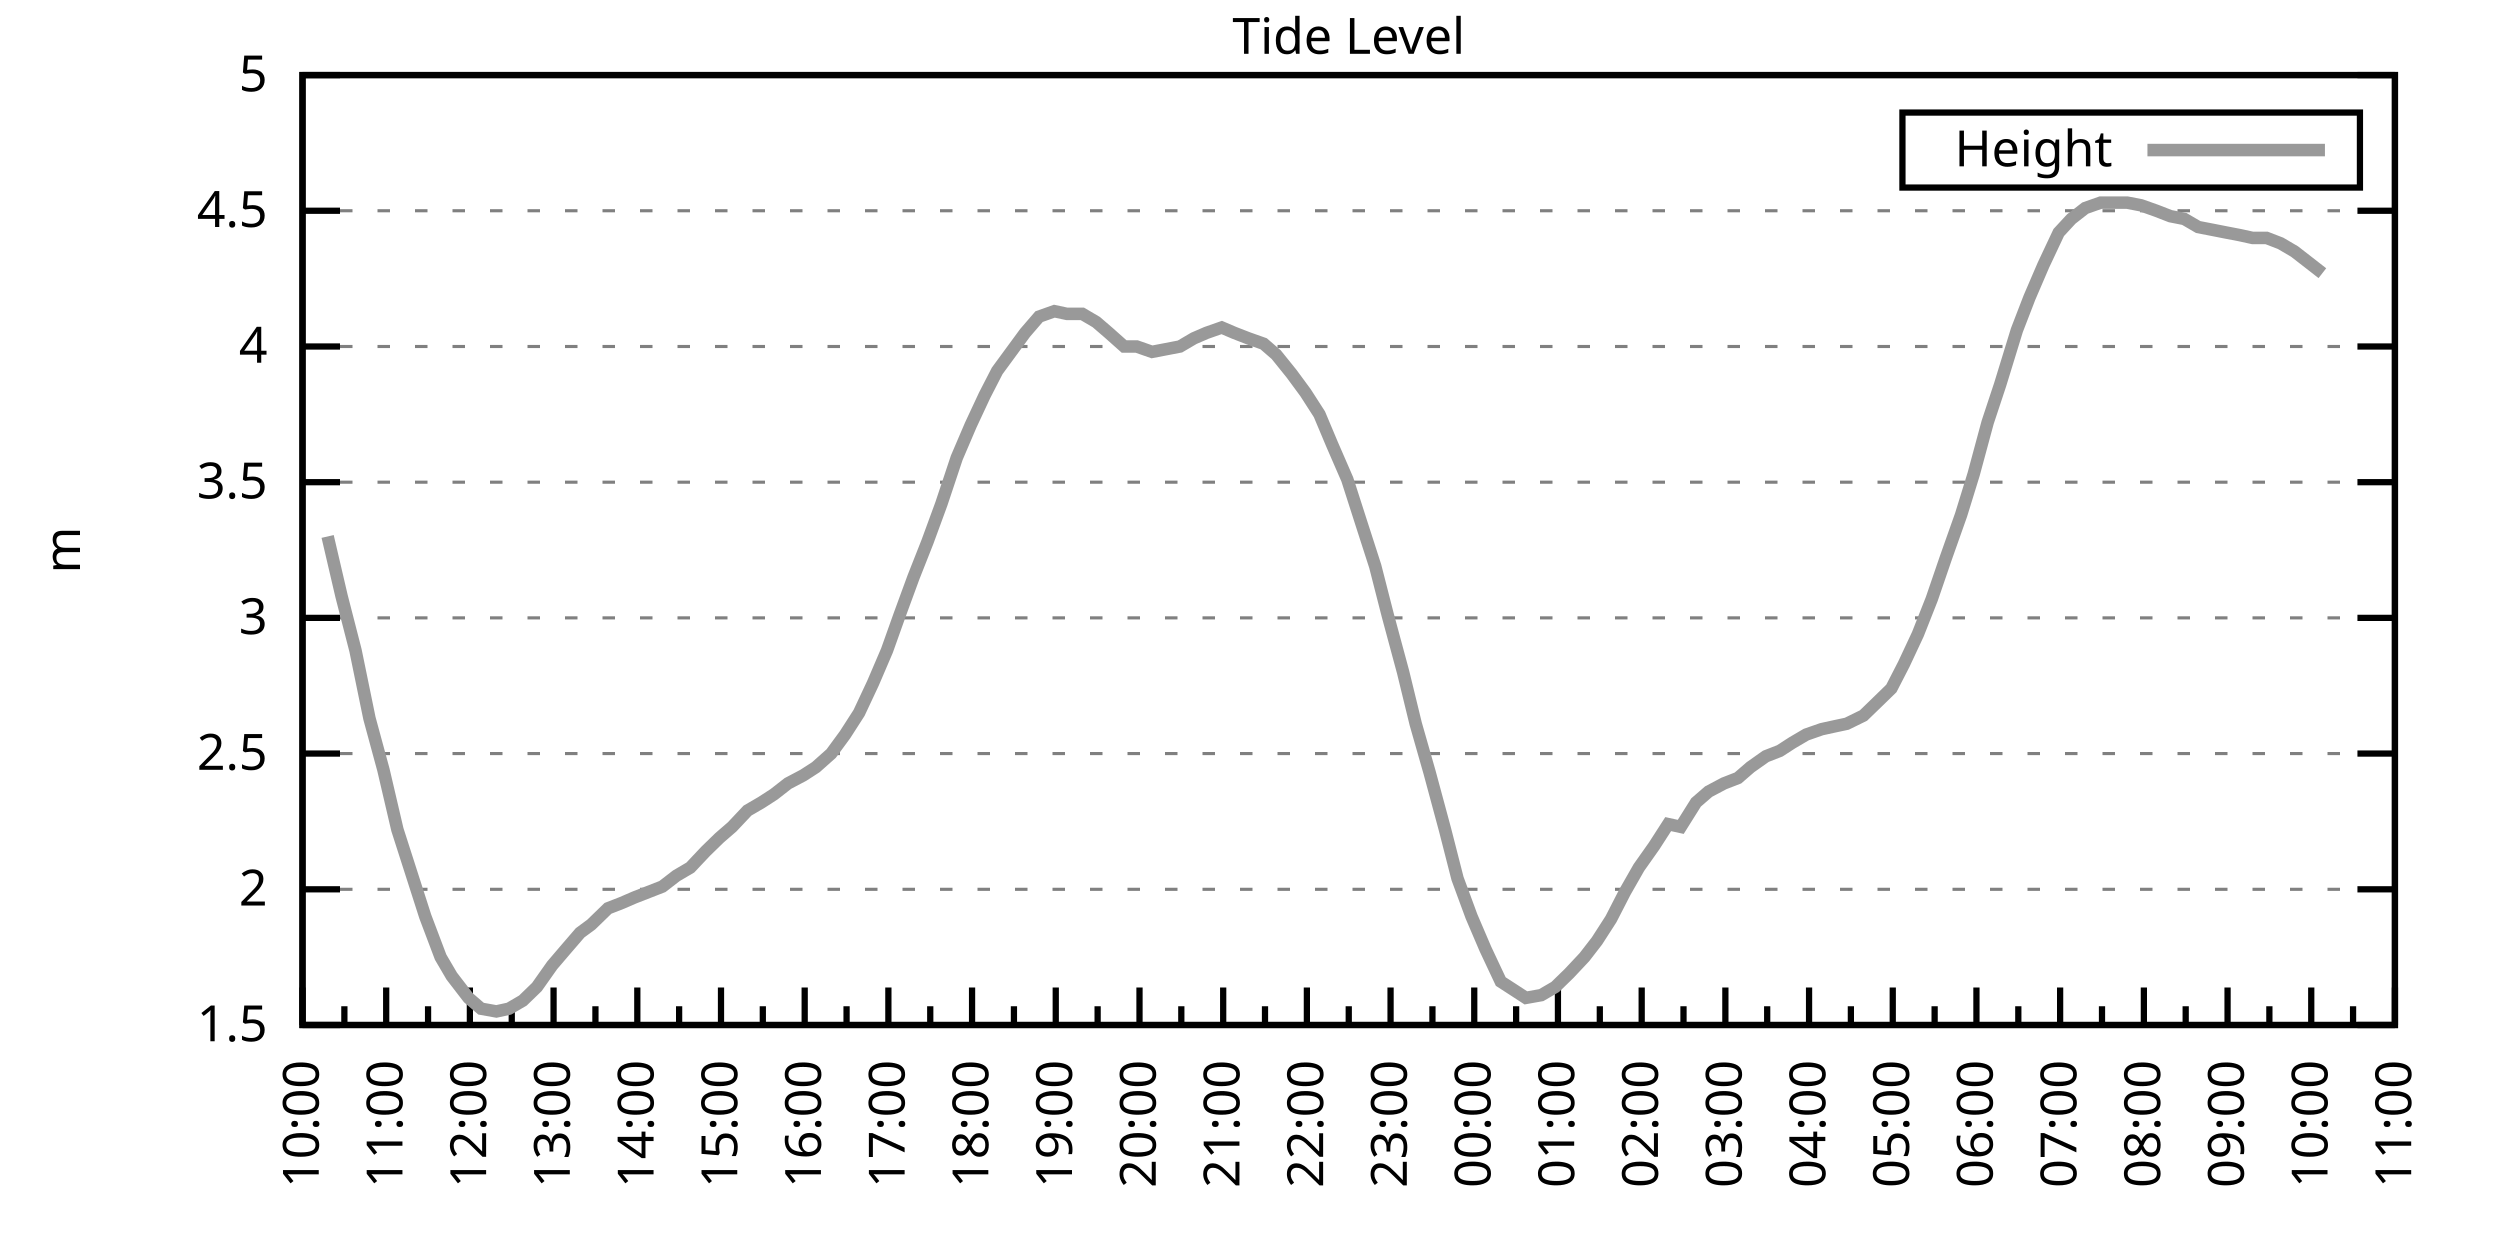
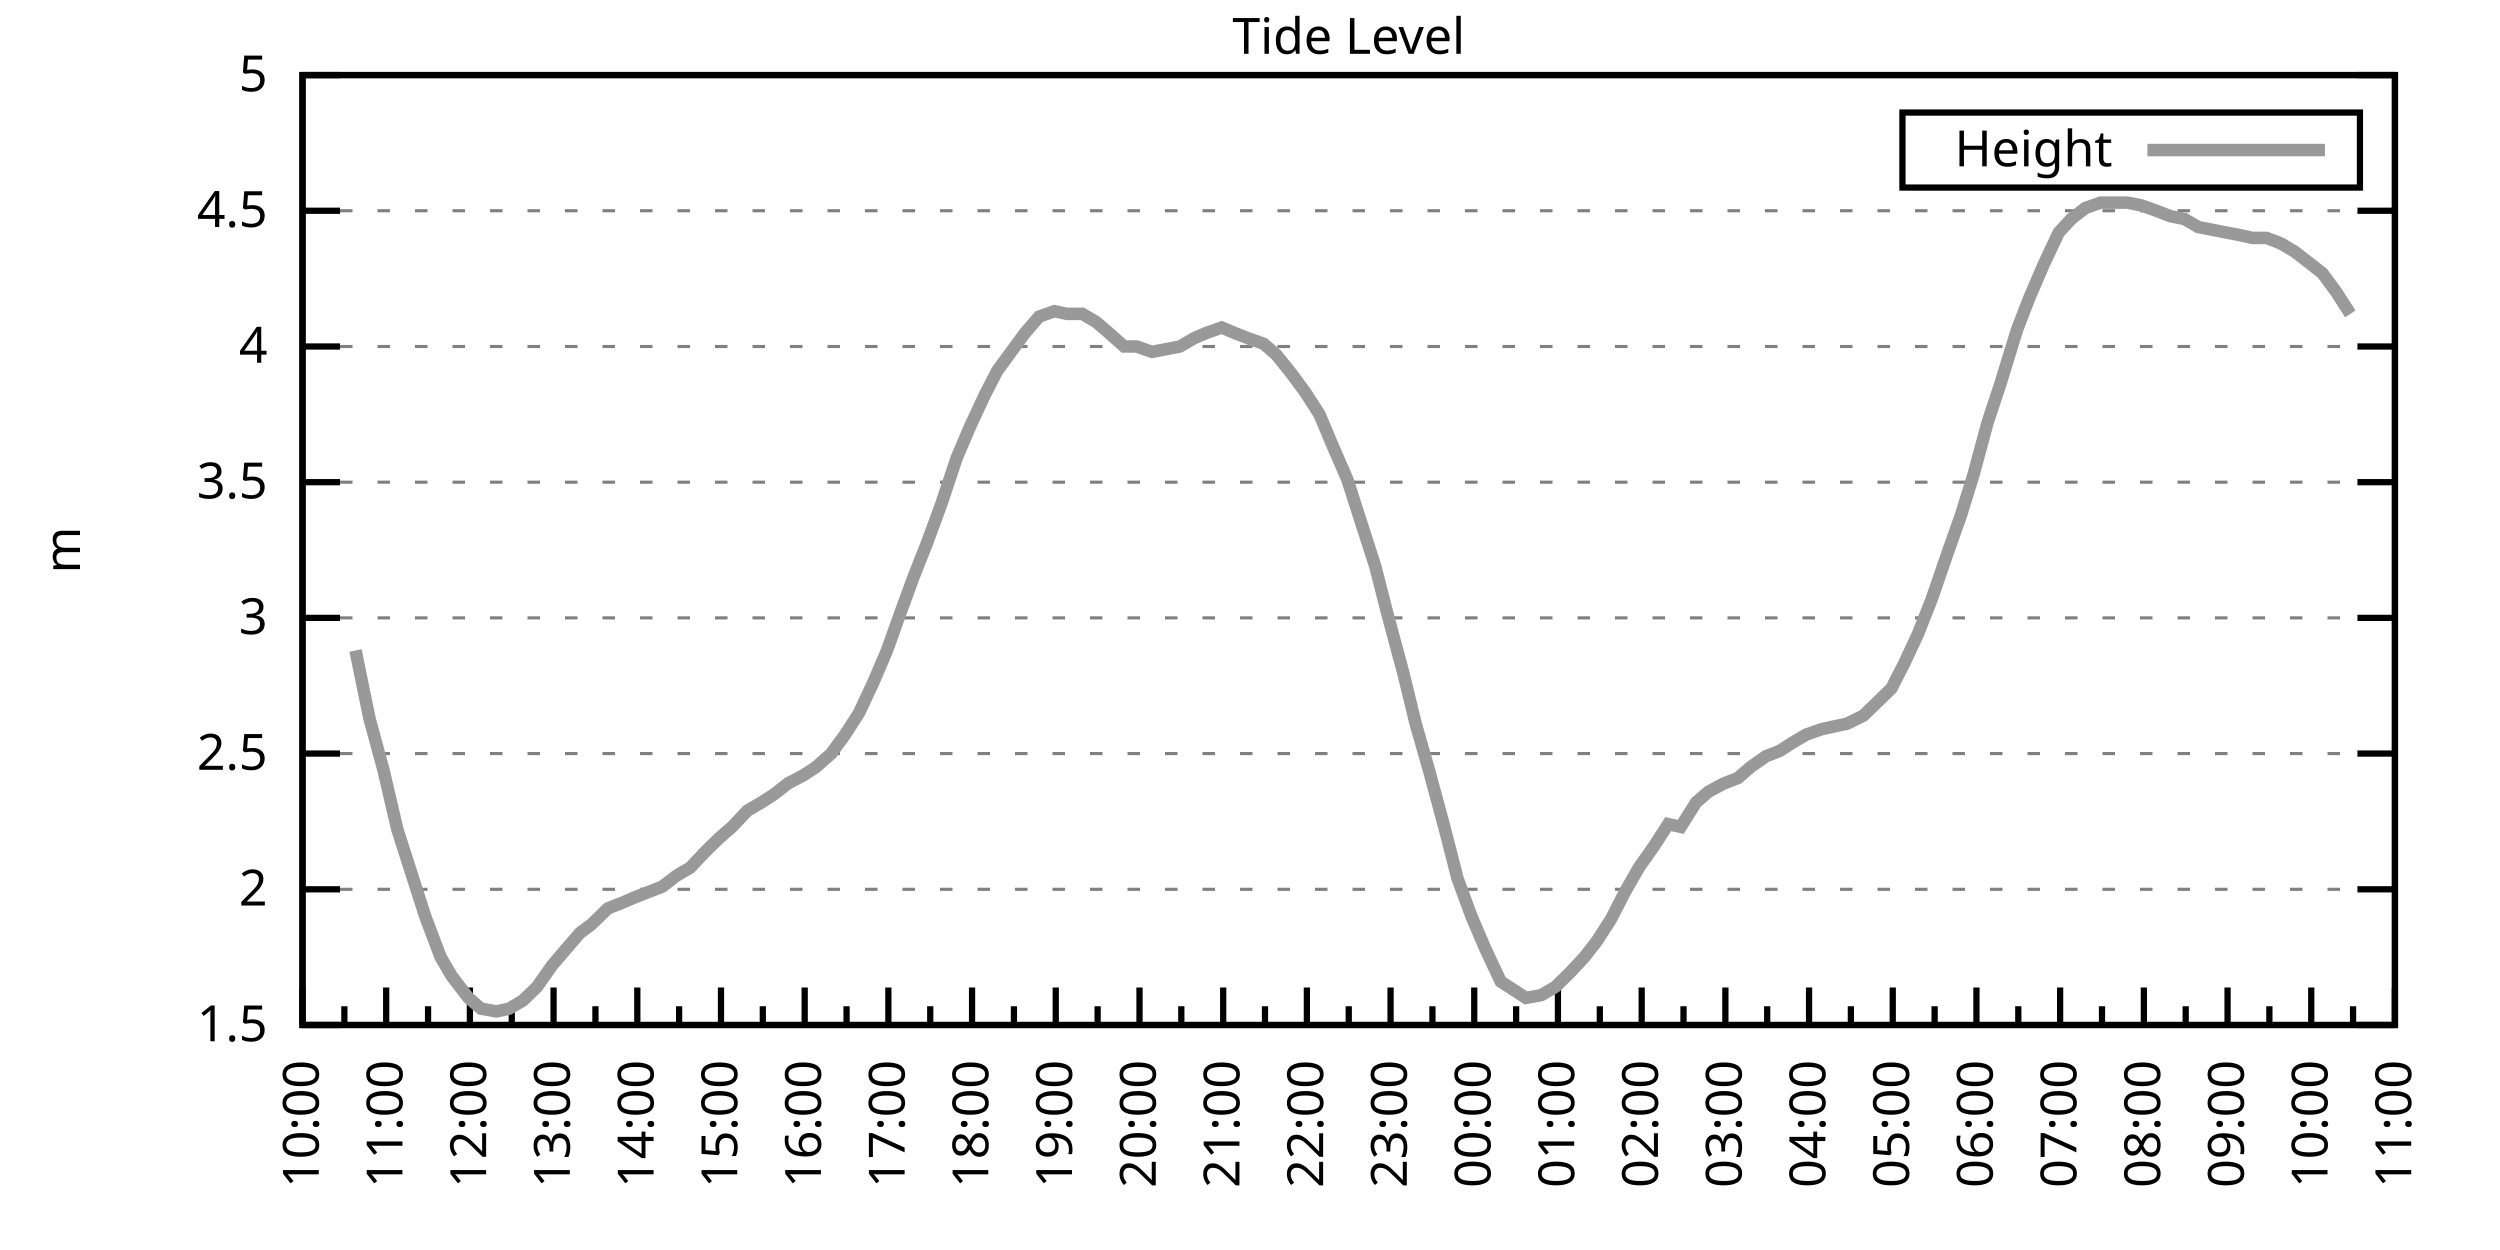
<svg xmlns="http://www.w3.org/2000/svg" xmlns:xlink="http://www.w3.org/1999/xlink" width="400" height="200" viewBox="0 0 400 200">
  <g id="gnuplot_canvas">
    <rect x="0" y="0" width="400" height="200" fill="none" />
    <defs>
      <circle id="gpDot" r="0.5" stroke-width="0.5" stroke="currentColor" />
      <path id="gpPt0" stroke-width="0.333" stroke="currentColor" d="M-1,0 h2 M0,-1 v2" />
      <path id="gpPt1" stroke-width="0.333" stroke="currentColor" d="M-1,-1 L1,1 M1,-1 L-1,1" />
      <path id="gpPt2" stroke-width="0.333" stroke="currentColor" d="M-1,0 L1,0 M0,-1 L0,1 M-1,-1 L1,1 M-1,1 L1,-1" />
      <rect id="gpPt3" stroke-width="0.333" stroke="currentColor" x="-1" y="-1" width="2" height="2" />
      <rect id="gpPt4" stroke-width="0.333" stroke="currentColor" fill="currentColor" x="-1" y="-1" width="2" height="2" />
      <circle id="gpPt5" stroke-width="0.333" stroke="currentColor" cx="0" cy="0" r="1" />
      <use xlink:href="#gpPt5" id="gpPt6" fill="currentColor" stroke="none" />
      <path id="gpPt7" stroke-width="0.333" stroke="currentColor" d="M0,-1.33 L-1.33,0.67 L1.33,0.67 z" />
      <use xlink:href="#gpPt7" id="gpPt8" fill="currentColor" stroke="none" />
      <use xlink:href="#gpPt7" id="gpPt9" stroke="currentColor" transform="rotate(180)" />
      <use xlink:href="#gpPt9" id="gpPt10" fill="currentColor" stroke="none" />
      <use xlink:href="#gpPt3" id="gpPt11" stroke="currentColor" transform="rotate(45)" />
      <use xlink:href="#gpPt11" id="gpPt12" fill="currentColor" stroke="none" />
      <path id="gpPt13" stroke-width="0.333" stroke="currentColor" d="M0,1.330 L1.265,0.411 L0.782,-1.067 L-0.782,-1.076 L-1.265,0.411 z" />
      <use xlink:href="#gpPt13" id="gpPt14" fill="currentColor" stroke="none" />
      <filter id="textbox" filterUnits="objectBoundingBox" x="0" y="0" height="1" width="1">
        <feFlood flood-color="white" flood-opacity="1" result="bgnd" />
        <feComposite in="SourceGraphic" in2="bgnd" operator="atop" />
      </filter>
      <filter id="greybox" filterUnits="objectBoundingBox" x="0" y="0" height="1" width="1">
        <feFlood flood-color="lightgrey" flood-opacity="1" result="grey" />
        <feComposite in="SourceGraphic" in2="grey" operator="atop" />
      </filter>
    </defs>
    <g fill="none" color="white" stroke="currentColor" stroke-width="1.00" stroke-linecap="butt" stroke-linejoin="miter">
</g>
    <g fill="none" color="black" stroke="currentColor" stroke-width="1.00" stroke-linecap="butt" stroke-linejoin="miter">
      <g stroke="none" shape-rendering="crispEdges">
        <polygon fill="rgb(255, 255, 255)" points="48.40,164.00 383.18,164.00 383.18,12.02 48.40,12.02 " />
      </g>
    </g>
    <g fill="none" color="black" stroke="currentColor" stroke-width="1.00" stroke-linecap="butt" stroke-linejoin="miter">
</g>
    <g fill="none" color="black" stroke="black" stroke-width="0.50" stroke-linecap="butt" stroke-linejoin="miter">
</g>
    <g fill="none" color="gray" stroke="currentColor" stroke-width="0.50" stroke-linecap="butt" stroke-linejoin="miter">
      <path stroke="gray" stroke-dasharray="2,4" class="gridline" d="M48.40,164.00 L383.19,164.00  " />
    </g>
    <g fill="none" color="gray" stroke="gray" stroke-width="1.00" stroke-linecap="butt" stroke-linejoin="miter">
</g>
    <g fill="none" color="black" stroke="currentColor" stroke-width="1.00" stroke-linecap="butt" stroke-linejoin="miter">
      <path stroke="black" d="M48.40,164.00 L54.40,164.00 M383.19,164.00 L377.19,164.00  " />
      <g transform="translate(42.80,166.60)" stroke="none" fill="black" font-family="Sans" font-size="8.00" text-anchor="end">
        <text>
          <tspan font-family="Sans"> 1.5</tspan>
        </text>
      </g>
    </g>
    <g fill="none" color="black" stroke="currentColor" stroke-width="1.00" stroke-linecap="butt" stroke-linejoin="miter">
</g>
    <g fill="none" color="black" stroke="black" stroke-width="0.50" stroke-linecap="butt" stroke-linejoin="miter">
</g>
    <g fill="none" color="gray" stroke="currentColor" stroke-width="0.50" stroke-linecap="butt" stroke-linejoin="miter">
      <path stroke="gray" stroke-dasharray="2,4" class="gridline" d="M48.40,142.29 L383.19,142.29  " />
    </g>
    <g fill="none" color="gray" stroke="gray" stroke-width="1.00" stroke-linecap="butt" stroke-linejoin="miter">
</g>
    <g fill="none" color="black" stroke="currentColor" stroke-width="1.00" stroke-linecap="butt" stroke-linejoin="miter">
      <path stroke="black" d="M48.40,142.29 L54.40,142.29 M383.19,142.29 L377.19,142.29  " />
      <g transform="translate(42.80,144.89)" stroke="none" fill="black" font-family="Sans" font-size="8.00" text-anchor="end">
        <text>
          <tspan font-family="Sans"> 2</tspan>
        </text>
      </g>
    </g>
    <g fill="none" color="black" stroke="currentColor" stroke-width="1.00" stroke-linecap="butt" stroke-linejoin="miter">
</g>
    <g fill="none" color="black" stroke="black" stroke-width="0.50" stroke-linecap="butt" stroke-linejoin="miter">
</g>
    <g fill="none" color="gray" stroke="currentColor" stroke-width="0.50" stroke-linecap="butt" stroke-linejoin="miter">
      <path stroke="gray" stroke-dasharray="2,4" class="gridline" d="M48.40,120.57 L383.19,120.57  " />
    </g>
    <g fill="none" color="gray" stroke="gray" stroke-width="1.00" stroke-linecap="butt" stroke-linejoin="miter">
</g>
    <g fill="none" color="black" stroke="currentColor" stroke-width="1.00" stroke-linecap="butt" stroke-linejoin="miter">
      <path stroke="black" d="M48.40,120.57 L54.40,120.57 M383.19,120.57 L377.19,120.57  " />
      <g transform="translate(42.80,123.17)" stroke="none" fill="black" font-family="Sans" font-size="8.00" text-anchor="end">
        <text>
          <tspan font-family="Sans"> 2.5</tspan>
        </text>
      </g>
    </g>
    <g fill="none" color="black" stroke="currentColor" stroke-width="1.00" stroke-linecap="butt" stroke-linejoin="miter">
</g>
    <g fill="none" color="black" stroke="black" stroke-width="0.50" stroke-linecap="butt" stroke-linejoin="miter">
</g>
    <g fill="none" color="gray" stroke="currentColor" stroke-width="0.50" stroke-linecap="butt" stroke-linejoin="miter">
      <path stroke="gray" stroke-dasharray="2,4" class="gridline" d="M48.40,98.86 L383.19,98.86  " />
    </g>
    <g fill="none" color="gray" stroke="gray" stroke-width="1.00" stroke-linecap="butt" stroke-linejoin="miter">
</g>
    <g fill="none" color="black" stroke="currentColor" stroke-width="1.00" stroke-linecap="butt" stroke-linejoin="miter">
      <path stroke="black" d="M48.40,98.86 L54.40,98.86 M383.19,98.86 L377.19,98.86  " />
      <g transform="translate(42.80,101.46)" stroke="none" fill="black" font-family="Sans" font-size="8.00" text-anchor="end">
        <text>
          <tspan font-family="Sans"> 3</tspan>
        </text>
      </g>
    </g>
    <g fill="none" color="black" stroke="currentColor" stroke-width="1.00" stroke-linecap="butt" stroke-linejoin="miter">
</g>
    <g fill="none" color="black" stroke="black" stroke-width="0.50" stroke-linecap="butt" stroke-linejoin="miter">
</g>
    <g fill="none" color="gray" stroke="currentColor" stroke-width="0.50" stroke-linecap="butt" stroke-linejoin="miter">
      <path stroke="gray" stroke-dasharray="2,4" class="gridline" d="M48.40,77.15 L383.19,77.15  " />
    </g>
    <g fill="none" color="gray" stroke="gray" stroke-width="1.00" stroke-linecap="butt" stroke-linejoin="miter">
</g>
    <g fill="none" color="black" stroke="currentColor" stroke-width="1.00" stroke-linecap="butt" stroke-linejoin="miter">
      <path stroke="black" d="M48.40,77.15 L54.40,77.15 M383.19,77.15 L377.19,77.15  " />
      <g transform="translate(42.80,79.75)" stroke="none" fill="black" font-family="Sans" font-size="8.00" text-anchor="end">
        <text>
          <tspan font-family="Sans"> 3.5</tspan>
        </text>
      </g>
    </g>
    <g fill="none" color="black" stroke="currentColor" stroke-width="1.00" stroke-linecap="butt" stroke-linejoin="miter">
</g>
    <g fill="none" color="black" stroke="black" stroke-width="0.50" stroke-linecap="butt" stroke-linejoin="miter">
</g>
    <g fill="none" color="gray" stroke="currentColor" stroke-width="0.50" stroke-linecap="butt" stroke-linejoin="miter">
      <path stroke="gray" stroke-dasharray="2,4" class="gridline" d="M48.40,55.44 L383.19,55.44  " />
    </g>
    <g fill="none" color="gray" stroke="gray" stroke-width="1.00" stroke-linecap="butt" stroke-linejoin="miter">
</g>
    <g fill="none" color="black" stroke="currentColor" stroke-width="1.00" stroke-linecap="butt" stroke-linejoin="miter">
      <path stroke="black" d="M48.40,55.44 L54.40,55.44 M383.19,55.44 L377.19,55.44  " />
      <g transform="translate(42.80,58.04)" stroke="none" fill="black" font-family="Sans" font-size="8.00" text-anchor="end">
        <text>
          <tspan font-family="Sans"> 4</tspan>
        </text>
      </g>
    </g>
    <g fill="none" color="black" stroke="currentColor" stroke-width="1.00" stroke-linecap="butt" stroke-linejoin="miter">
</g>
    <g fill="none" color="black" stroke="black" stroke-width="0.50" stroke-linecap="butt" stroke-linejoin="miter">
</g>
    <g fill="none" color="gray" stroke="currentColor" stroke-width="0.50" stroke-linecap="butt" stroke-linejoin="miter">
      <path stroke="gray" stroke-dasharray="2,4" class="gridline" d="M48.40,33.72 L383.19,33.72  " />
    </g>
    <g fill="none" color="gray" stroke="gray" stroke-width="1.00" stroke-linecap="butt" stroke-linejoin="miter">
</g>
    <g fill="none" color="black" stroke="currentColor" stroke-width="1.00" stroke-linecap="butt" stroke-linejoin="miter">
      <path stroke="black" d="M48.40,33.72 L54.40,33.72 M383.19,33.72 L377.19,33.72  " />
      <g transform="translate(42.80,36.32)" stroke="none" fill="black" font-family="Sans" font-size="8.00" text-anchor="end">
        <text>
          <tspan font-family="Sans"> 4.5</tspan>
        </text>
      </g>
    </g>
    <g fill="none" color="black" stroke="currentColor" stroke-width="1.00" stroke-linecap="butt" stroke-linejoin="miter">
</g>
    <g fill="none" color="black" stroke="black" stroke-width="0.50" stroke-linecap="butt" stroke-linejoin="miter">
</g>
    <g fill="none" color="gray" stroke="currentColor" stroke-width="0.50" stroke-linecap="butt" stroke-linejoin="miter">
      <path stroke="gray" stroke-dasharray="2,4" class="gridline" d="M48.40,12.01 L383.19,12.01  " />
    </g>
    <g fill="none" color="gray" stroke="gray" stroke-width="1.00" stroke-linecap="butt" stroke-linejoin="miter">
</g>
    <g fill="none" color="black" stroke="currentColor" stroke-width="1.00" stroke-linecap="butt" stroke-linejoin="miter">
      <path stroke="black" d="M48.40,12.01 L54.40,12.01 M383.19,12.01 L377.19,12.01  " />
      <g transform="translate(42.80,14.61)" stroke="none" fill="black" font-family="Sans" font-size="8.00" text-anchor="end">
        <text>
          <tspan font-family="Sans"> 5</tspan>
        </text>
      </g>
    </g>
    <g fill="none" color="black" stroke="currentColor" stroke-width="1.00" stroke-linecap="butt" stroke-linejoin="miter">
      <path stroke="black" d="M48.40,164.00 L48.40,158.00  " />
      <g transform="translate(51.00,169.60) rotate(270)" stroke="none" fill="black" font-family="Sans" font-size="8.00" text-anchor="end">
        <text>
          <tspan font-family="Sans">10:00</tspan>
        </text>
      </g>
    </g>
    <g fill="none" color="black" stroke="currentColor" stroke-width="1.00" stroke-linecap="butt" stroke-linejoin="miter">
      <path stroke="black" d="M55.10,164.00 L55.10,161.00 M61.79,164.00 L61.79,158.00  " />
      <g transform="translate(64.39,169.60) rotate(270)" stroke="none" fill="black" font-family="Sans" font-size="8.00" text-anchor="end">
        <text>
          <tspan font-family="Sans">11:00</tspan>
        </text>
      </g>
    </g>
    <g fill="none" color="black" stroke="currentColor" stroke-width="1.00" stroke-linecap="butt" stroke-linejoin="miter">
      <path stroke="black" d="M68.49,164.00 L68.49,161.00 M75.18,164.00 L75.18,158.00  " />
      <g transform="translate(77.78,169.60) rotate(270)" stroke="none" fill="black" font-family="Sans" font-size="8.00" text-anchor="end">
        <text>
          <tspan font-family="Sans">12:00</tspan>
        </text>
      </g>
    </g>
    <g fill="none" color="black" stroke="currentColor" stroke-width="1.00" stroke-linecap="butt" stroke-linejoin="miter">
      <path stroke="black" d="M81.88,164.00 L81.88,161.00 M88.57,164.00 L88.57,158.00  " />
      <g transform="translate(91.17,169.60) rotate(270)" stroke="none" fill="black" font-family="Sans" font-size="8.00" text-anchor="end">
        <text>
          <tspan font-family="Sans">13:00</tspan>
        </text>
      </g>
    </g>
    <g fill="none" color="black" stroke="currentColor" stroke-width="1.00" stroke-linecap="butt" stroke-linejoin="miter">
      <path stroke="black" d="M95.27,164.00 L95.27,161.00 M101.97,164.00 L101.97,158.00  " />
      <g transform="translate(104.57,169.60) rotate(270)" stroke="none" fill="black" font-family="Sans" font-size="8.00" text-anchor="end">
        <text>
          <tspan font-family="Sans">14:00</tspan>
        </text>
      </g>
    </g>
    <g fill="none" color="black" stroke="currentColor" stroke-width="1.00" stroke-linecap="butt" stroke-linejoin="miter">
      <path stroke="black" d="M108.66,164.00 L108.66,161.00 M115.36,164.00 L115.36,158.00  " />
      <g transform="translate(117.96,169.60) rotate(270)" stroke="none" fill="black" font-family="Sans" font-size="8.00" text-anchor="end">
        <text>
          <tspan font-family="Sans">15:00</tspan>
        </text>
      </g>
    </g>
    <g fill="none" color="black" stroke="currentColor" stroke-width="1.00" stroke-linecap="butt" stroke-linejoin="miter">
      <path stroke="black" d="M122.05,164.00 L122.05,161.00 M128.75,164.00 L128.75,158.00  " />
      <g transform="translate(131.35,169.60) rotate(270)" stroke="none" fill="black" font-family="Sans" font-size="8.00" text-anchor="end">
        <text>
          <tspan font-family="Sans">16:00</tspan>
        </text>
      </g>
    </g>
    <g fill="none" color="black" stroke="currentColor" stroke-width="1.00" stroke-linecap="butt" stroke-linejoin="miter">
      <path stroke="black" d="M135.45,164.00 L135.45,161.00 M142.14,164.00 L142.14,158.00  " />
      <g transform="translate(144.74,169.60) rotate(270)" stroke="none" fill="black" font-family="Sans" font-size="8.00" text-anchor="end">
        <text>
          <tspan font-family="Sans">17:00</tspan>
        </text>
      </g>
    </g>
    <g fill="none" color="black" stroke="currentColor" stroke-width="1.00" stroke-linecap="butt" stroke-linejoin="miter">
      <path stroke="black" d="M148.84,164.00 L148.84,161.00 M155.53,164.00 L155.53,158.00  " />
      <g transform="translate(158.13,169.60) rotate(270)" stroke="none" fill="black" font-family="Sans" font-size="8.00" text-anchor="end">
        <text>
          <tspan font-family="Sans">18:00</tspan>
        </text>
      </g>
    </g>
    <g fill="none" color="black" stroke="currentColor" stroke-width="1.00" stroke-linecap="butt" stroke-linejoin="miter">
      <path stroke="black" d="M162.23,164.00 L162.23,161.00 M168.92,164.00 L168.92,158.00  " />
      <g transform="translate(171.52,169.60) rotate(270)" stroke="none" fill="black" font-family="Sans" font-size="8.00" text-anchor="end">
        <text>
          <tspan font-family="Sans">19:00</tspan>
        </text>
      </g>
    </g>
    <g fill="none" color="black" stroke="currentColor" stroke-width="1.00" stroke-linecap="butt" stroke-linejoin="miter">
      <path stroke="black" d="M175.62,164.00 L175.62,161.00 M182.32,164.00 L182.32,158.00  " />
      <g transform="translate(184.92,169.60) rotate(270)" stroke="none" fill="black" font-family="Sans" font-size="8.00" text-anchor="end">
        <text>
          <tspan font-family="Sans">20:00</tspan>
        </text>
      </g>
    </g>
    <g fill="none" color="black" stroke="currentColor" stroke-width="1.00" stroke-linecap="butt" stroke-linejoin="miter">
      <path stroke="black" d="M189.01,164.00 L189.01,161.00 M195.71,164.00 L195.71,158.00  " />
      <g transform="translate(198.31,169.60) rotate(270)" stroke="none" fill="black" font-family="Sans" font-size="8.00" text-anchor="end">
        <text>
          <tspan font-family="Sans">21:00</tspan>
        </text>
      </g>
    </g>
    <g fill="none" color="black" stroke="currentColor" stroke-width="1.00" stroke-linecap="butt" stroke-linejoin="miter">
      <path stroke="black" d="M202.40,164.00 L202.40,161.00 M209.10,164.00 L209.10,158.00  " />
      <g transform="translate(211.70,169.60) rotate(270)" stroke="none" fill="black" font-family="Sans" font-size="8.00" text-anchor="end">
        <text>
          <tspan font-family="Sans">22:00</tspan>
        </text>
      </g>
    </g>
    <g fill="none" color="black" stroke="currentColor" stroke-width="1.00" stroke-linecap="butt" stroke-linejoin="miter">
      <path stroke="black" d="M215.80,164.00 L215.80,161.00 M222.49,164.00 L222.49,158.00  " />
      <g transform="translate(225.09,169.60) rotate(270)" stroke="none" fill="black" font-family="Sans" font-size="8.00" text-anchor="end">
        <text>
          <tspan font-family="Sans">23:00</tspan>
        </text>
      </g>
    </g>
    <g fill="none" color="black" stroke="currentColor" stroke-width="1.00" stroke-linecap="butt" stroke-linejoin="miter">
      <path stroke="black" d="M229.19,164.00 L229.19,161.00 M235.88,164.00 L235.88,158.00  " />
      <g transform="translate(238.48,169.60) rotate(270)" stroke="none" fill="black" font-family="Sans" font-size="8.00" text-anchor="end">
        <text>
          <tspan font-family="Sans">00:00</tspan>
        </text>
      </g>
    </g>
    <g fill="none" color="black" stroke="currentColor" stroke-width="1.00" stroke-linecap="butt" stroke-linejoin="miter">
      <path stroke="black" d="M242.58,164.00 L242.58,161.00 M249.27,164.00 L249.27,158.00  " />
      <g transform="translate(251.87,169.60) rotate(270)" stroke="none" fill="black" font-family="Sans" font-size="8.00" text-anchor="end">
        <text>
          <tspan font-family="Sans">01:00</tspan>
        </text>
      </g>
    </g>
    <g fill="none" color="black" stroke="currentColor" stroke-width="1.00" stroke-linecap="butt" stroke-linejoin="miter">
      <path stroke="black" d="M255.97,164.00 L255.97,161.00 M262.67,164.00 L262.67,158.00  " />
      <g transform="translate(265.27,169.60) rotate(270)" stroke="none" fill="black" font-family="Sans" font-size="8.00" text-anchor="end">
        <text>
          <tspan font-family="Sans">02:00</tspan>
        </text>
      </g>
    </g>
    <g fill="none" color="black" stroke="currentColor" stroke-width="1.00" stroke-linecap="butt" stroke-linejoin="miter">
      <path stroke="black" d="M269.36,164.00 L269.36,161.00 M276.06,164.00 L276.06,158.00  " />
      <g transform="translate(278.66,169.60) rotate(270)" stroke="none" fill="black" font-family="Sans" font-size="8.00" text-anchor="end">
        <text>
          <tspan font-family="Sans">03:00</tspan>
        </text>
      </g>
    </g>
    <g fill="none" color="black" stroke="currentColor" stroke-width="1.00" stroke-linecap="butt" stroke-linejoin="miter">
      <path stroke="black" d="M282.75,164.00 L282.75,161.00 M289.45,164.00 L289.45,158.00  " />
      <g transform="translate(292.05,169.60) rotate(270)" stroke="none" fill="black" font-family="Sans" font-size="8.00" text-anchor="end">
        <text>
          <tspan font-family="Sans">04:00</tspan>
        </text>
      </g>
    </g>
    <g fill="none" color="black" stroke="currentColor" stroke-width="1.00" stroke-linecap="butt" stroke-linejoin="miter">
      <path stroke="black" d="M296.14,164.00 L296.14,161.00 M302.84,164.00 L302.84,158.00  " />
      <g transform="translate(305.44,169.60) rotate(270)" stroke="none" fill="black" font-family="Sans" font-size="8.00" text-anchor="end">
        <text>
          <tspan font-family="Sans">05:00</tspan>
        </text>
      </g>
    </g>
    <g fill="none" color="black" stroke="currentColor" stroke-width="1.00" stroke-linecap="butt" stroke-linejoin="miter">
      <path stroke="black" d="M309.54,164.00 L309.54,161.00 M316.23,164.00 L316.23,158.00  " />
      <g transform="translate(318.83,169.60) rotate(270)" stroke="none" fill="black" font-family="Sans" font-size="8.00" text-anchor="end">
        <text>
          <tspan font-family="Sans">06:00</tspan>
        </text>
      </g>
    </g>
    <g fill="none" color="black" stroke="currentColor" stroke-width="1.00" stroke-linecap="butt" stroke-linejoin="miter">
      <path stroke="black" d="M322.93,164.00 L322.93,161.00 M329.62,164.00 L329.62,158.00  " />
      <g transform="translate(332.22,169.60) rotate(270)" stroke="none" fill="black" font-family="Sans" font-size="8.00" text-anchor="end">
        <text>
          <tspan font-family="Sans">07:00</tspan>
        </text>
      </g>
    </g>
    <g fill="none" color="black" stroke="currentColor" stroke-width="1.00" stroke-linecap="butt" stroke-linejoin="miter">
      <path stroke="black" d="M336.32,164.00 L336.32,161.00 M343.02,164.00 L343.02,158.00  " />
      <g transform="translate(345.62,169.60) rotate(270)" stroke="none" fill="black" font-family="Sans" font-size="8.00" text-anchor="end">
        <text>
          <tspan font-family="Sans">08:00</tspan>
        </text>
      </g>
    </g>
    <g fill="none" color="black" stroke="currentColor" stroke-width="1.00" stroke-linecap="butt" stroke-linejoin="miter">
      <path stroke="black" d="M349.71,164.00 L349.71,161.00 M356.41,164.00 L356.41,158.00  " />
      <g transform="translate(359.01,169.60) rotate(270)" stroke="none" fill="black" font-family="Sans" font-size="8.00" text-anchor="end">
        <text>
          <tspan font-family="Sans">09:00</tspan>
        </text>
      </g>
    </g>
    <g fill="none" color="black" stroke="currentColor" stroke-width="1.00" stroke-linecap="butt" stroke-linejoin="miter">
      <path stroke="black" d="M363.10,164.00 L363.10,161.00 M369.80,164.00 L369.80,158.00  " />
      <g transform="translate(372.40,169.60) rotate(270)" stroke="none" fill="black" font-family="Sans" font-size="8.00" text-anchor="end">
        <text>
          <tspan font-family="Sans">10:00</tspan>
        </text>
      </g>
    </g>
    <g fill="none" color="black" stroke="currentColor" stroke-width="1.00" stroke-linecap="butt" stroke-linejoin="miter">
      <path stroke="black" d="M376.49,164.00 L376.49,161.00 M383.19,164.00 L383.19,158.00  " />
      <g transform="translate(385.79,169.60) rotate(270)" stroke="none" fill="black" font-family="Sans" font-size="8.00" text-anchor="end">
        <text>
          <tspan font-family="Sans">11:00</tspan>
        </text>
      </g>
    </g>
    <g fill="none" color="black" stroke="currentColor" stroke-width="1.00" stroke-linecap="butt" stroke-linejoin="miter">
</g>
    <g fill="none" color="black" stroke="currentColor" stroke-width="1.00" stroke-linecap="butt" stroke-linejoin="miter">
      <path stroke="black" d="M48.40,12.01 L48.40,164.00 L383.19,164.00 L383.19,12.01 L48.40,12.01 Z  " />
    </g>
    <g fill="none" color="black" stroke="currentColor" stroke-width="1.00" stroke-linecap="butt" stroke-linejoin="miter">
      <g transform="translate(12.80,88.01) rotate(270)" stroke="none" fill="black" font-family="Sans" font-size="8.00" text-anchor="middle">
        <text>
          <tspan font-family="Sans">m</tspan>
        </text>
      </g>
    </g>
    <g fill="none" color="black" stroke="currentColor" stroke-width="1.00" stroke-linecap="butt" stroke-linejoin="miter">
</g>
    <g fill="none" color="black" stroke="currentColor" stroke-width="1.00" stroke-linecap="butt" stroke-linejoin="miter">
      <path stroke="black" d="M304.39,30.01 L304.39,18.01 L377.59,18.01 L377.59,30.01 L304.39,30.01 Z  " />
    </g>
    <g id="Tide_level_plot_1">
      <g fill="none" color="white" stroke="black" stroke-width="2.00" stroke-linecap="butt" stroke-linejoin="miter">
</g>
      <g fill="none" color="black" stroke="currentColor" stroke-width="2.00" stroke-linecap="butt" stroke-linejoin="miter">
        <g transform="translate(337.99,26.61)" stroke="none" fill="black" font-family="Sans" font-size="8.00" text-anchor="end">
          <text>
            <tspan font-family="Sans">Height</tspan>
          </text>
        </g>
      </g>
      <g fill="none" color="black" stroke="currentColor" stroke-width="2.00" stroke-linecap="butt" stroke-linejoin="miter">
-         <path stroke="rgb(153, 153, 153)" d="M343.59,24.01 L371.99,24.01 M52.42,85.83 L54.65,95.39 L56.88,104.07 L59.11,114.93 L61.35,123.18 L63.58,132.73   L65.81,139.68 L68.04,146.63 L70.50,153.14 L72.28,156.18 L74.96,159.66 L76.97,161.39 L79.42,161.83 L81.43,161.39   L83.66,160.09 L85.90,157.92 L88.35,154.45 L90.58,151.84 L92.82,149.24 L94.60,147.93 L97.28,145.33 L99.51,144.46   L101.52,143.59 L103.75,142.72 L105.98,141.85 L108.22,140.12 L110.45,138.81 L112.90,136.21 L115.13,134.04 L117.14,132.30   L119.60,129.69 L121.83,128.39 L123.84,127.09 L126.07,125.35 L128.53,124.05 L130.54,122.75 L132.99,120.57 L135.22,117.53   L137.45,114.06 L139.69,109.28 L141.92,104.07 L143.93,98.43 L146.16,92.35 L148.39,86.70 L150.62,80.62 L153.08,73.24   L155.31,68.03 L157.54,63.25 L159.55,59.34 L161.78,56.30 L164.01,53.26 L166.25,50.66 L168.70,49.79 L170.71,50.22   L173.17,50.22 L175.40,51.53 L177.41,53.26 L179.86,55.44 L181.87,55.44 L184.32,56.30 L186.56,55.87 L188.79,55.44   L191.02,54.13 L193.03,53.26 L195.48,52.40 L197.49,53.26 L199.73,54.13 L202.18,55.00 L204.19,56.74 L206.64,59.78   L208.88,62.82 L211.11,66.29 L213.12,71.07 L215.57,76.71 L217.80,83.66 L220.04,90.61 L222.04,98.43 L224.50,107.55   L226.51,115.80 L228.74,123.61 L231.20,132.73 L233.20,140.55 L235.44,146.63 L237.67,151.84 L240.12,157.05 L242.13,158.35   L244.14,159.66 L246.60,159.22 L248.83,157.92 L251.06,155.75 L253.51,153.14 L255.52,150.54 L257.76,147.06 L259.99,142.72   L262.22,138.81 L264.67,135.34 L266.91,131.86 L268.92,132.30 L271.37,128.39 L273.38,126.65 L275.83,125.35 L278.07,124.48   L280.07,122.75 L282.53,121.01 L284.76,120.14 L286.77,118.84 L289.00,117.53 L291.46,116.67 L293.47,116.23 L295.48,115.80   L298.15,114.49 L300.39,112.32 L302.62,110.15 L304.63,106.24 L306.86,101.47 L309.09,95.82 L311.32,89.31 L313.78,82.36   L315.79,75.85 L318.02,67.59 L320.03,61.52 L322.70,52.83 L324.71,47.62 L326.95,42.41 L329.40,37.20 L331.41,35.03   L333.64,33.29 L336.10,32.42 L338.10,32.42 L340.34,32.42 L342.57,32.85 L345.02,33.72 L347.26,34.59 L349.49,35.03   L351.72,36.33 L353.95,36.76 L356.18,37.20 L358.42,37.63 L360.42,38.07 L362.66,38.07 L364.89,38.93 L367.12,40.24   L369.35,41.97 L371.58,43.71  " />
+         <path stroke="rgb(153, 153, 153)" d="M343.59,24.01 L371.99,24.01 M56.88,104.07 L59.11,114.93 L61.35,123.18 L63.58,132.73 L65.81,139.68 L68.04,146.63   L70.50,153.14 L72.28,156.18 L74.96,159.66 L76.97,161.39 L79.42,161.83 L81.43,161.39 L83.66,160.09 L85.90,157.92   L88.35,154.45 L90.58,151.84 L92.82,149.24 L94.60,147.93 L97.28,145.33 L99.51,144.46 L101.52,143.59 L103.75,142.72   L105.98,141.85 L108.22,140.12 L110.45,138.81 L112.90,136.21 L115.13,134.04 L117.14,132.30 L119.60,129.69 L121.83,128.39   L123.84,127.09 L126.07,125.35 L128.53,124.05 L130.54,122.75 L132.99,120.57 L135.22,117.53 L137.45,114.06 L139.69,109.28   L141.92,104.07 L143.93,98.43 L146.16,92.35 L148.39,86.70 L150.62,80.62 L153.08,73.24 L155.31,68.03 L157.54,63.25   L159.55,59.34 L161.78,56.30 L164.01,53.26 L166.25,50.66 L168.70,49.79 L170.71,50.22 L173.17,50.22 L175.40,51.53   L177.41,53.26 L179.86,55.44 L181.87,55.44 L184.32,56.30 L186.56,55.87 L188.79,55.44 L191.02,54.13 L193.03,53.26   L195.48,52.40 L197.49,53.26 L199.73,54.13 L202.18,55.00 L204.19,56.74 L206.64,59.78 L208.88,62.82 L211.11,66.29   L213.12,71.07 L215.57,76.71 L217.80,83.66 L220.04,90.61 L222.04,98.43 L224.50,107.55 L226.51,115.80 L228.74,123.61   L231.20,132.73 L233.20,140.55 L235.44,146.63 L237.67,151.84 L240.12,157.05 L242.13,158.35 L244.14,159.66 L246.60,159.22   L248.83,157.92 L251.06,155.75 L253.51,153.14 L255.52,150.54 L257.76,147.06 L259.99,142.72 L262.22,138.81 L264.67,135.34   L266.91,131.86 L268.92,132.30 L271.37,128.39 L273.38,126.65 L275.83,125.35 L278.07,124.48 L280.07,122.75 L282.53,121.01   L284.76,120.14 L286.77,118.84 L289.00,117.53 L291.46,116.67 L293.47,116.23 L295.48,115.80 L298.15,114.49 L300.39,112.32   L302.62,110.15 L304.63,106.24 L306.86,101.47 L309.09,95.82 L311.32,89.31 L313.78,82.36 L315.79,75.85 L318.02,67.59   L320.03,61.52 L322.70,52.83 L324.71,47.62 L326.95,42.41 L329.40,37.20 L331.41,35.03 L333.64,33.29 L336.10,32.42   L338.10,32.42 L340.34,32.42 L342.57,32.85 L345.02,33.72 L347.26,34.59 L349.49,35.03 L351.72,36.33 L353.95,36.76   L356.18,37.20 L358.42,37.63 L360.42,38.07 L362.66,38.07 L364.89,38.93 L367.12,40.24 L369.35,41.97 L371.58,43.71   L373.82,46.75 L376.05,50.22  " />
      </g>
    </g>
    <g fill="none" color="black" stroke="currentColor" stroke-width="2.00" stroke-linecap="butt" stroke-linejoin="miter">
</g>
    <g fill="none" color="black" stroke="black" stroke-width="1.00" stroke-linecap="butt" stroke-linejoin="miter">
</g>
    <g fill="none" color="black" stroke="currentColor" stroke-width="1.00" stroke-linecap="butt" stroke-linejoin="miter">
      <path stroke="black" d="M48.40,12.01 L48.40,164.00 L383.19,164.00 L383.19,12.01 L48.40,12.01 Z  " />
    </g>
    <g fill="none" color="black" stroke="currentColor" stroke-width="1.00" stroke-linecap="butt" stroke-linejoin="miter">
      <g transform="translate(215.79,8.61)" stroke="none" fill="black" font-family="Sans" font-size="8.00" text-anchor="middle">
        <text>
          <tspan font-family="Sans">Tide Level</tspan>
        </text>
      </g>
    </g>
    <g fill="none" color="black" stroke="currentColor" stroke-width="1.00" stroke-linecap="butt" stroke-linejoin="miter">
</g>
  </g>
</svg>
